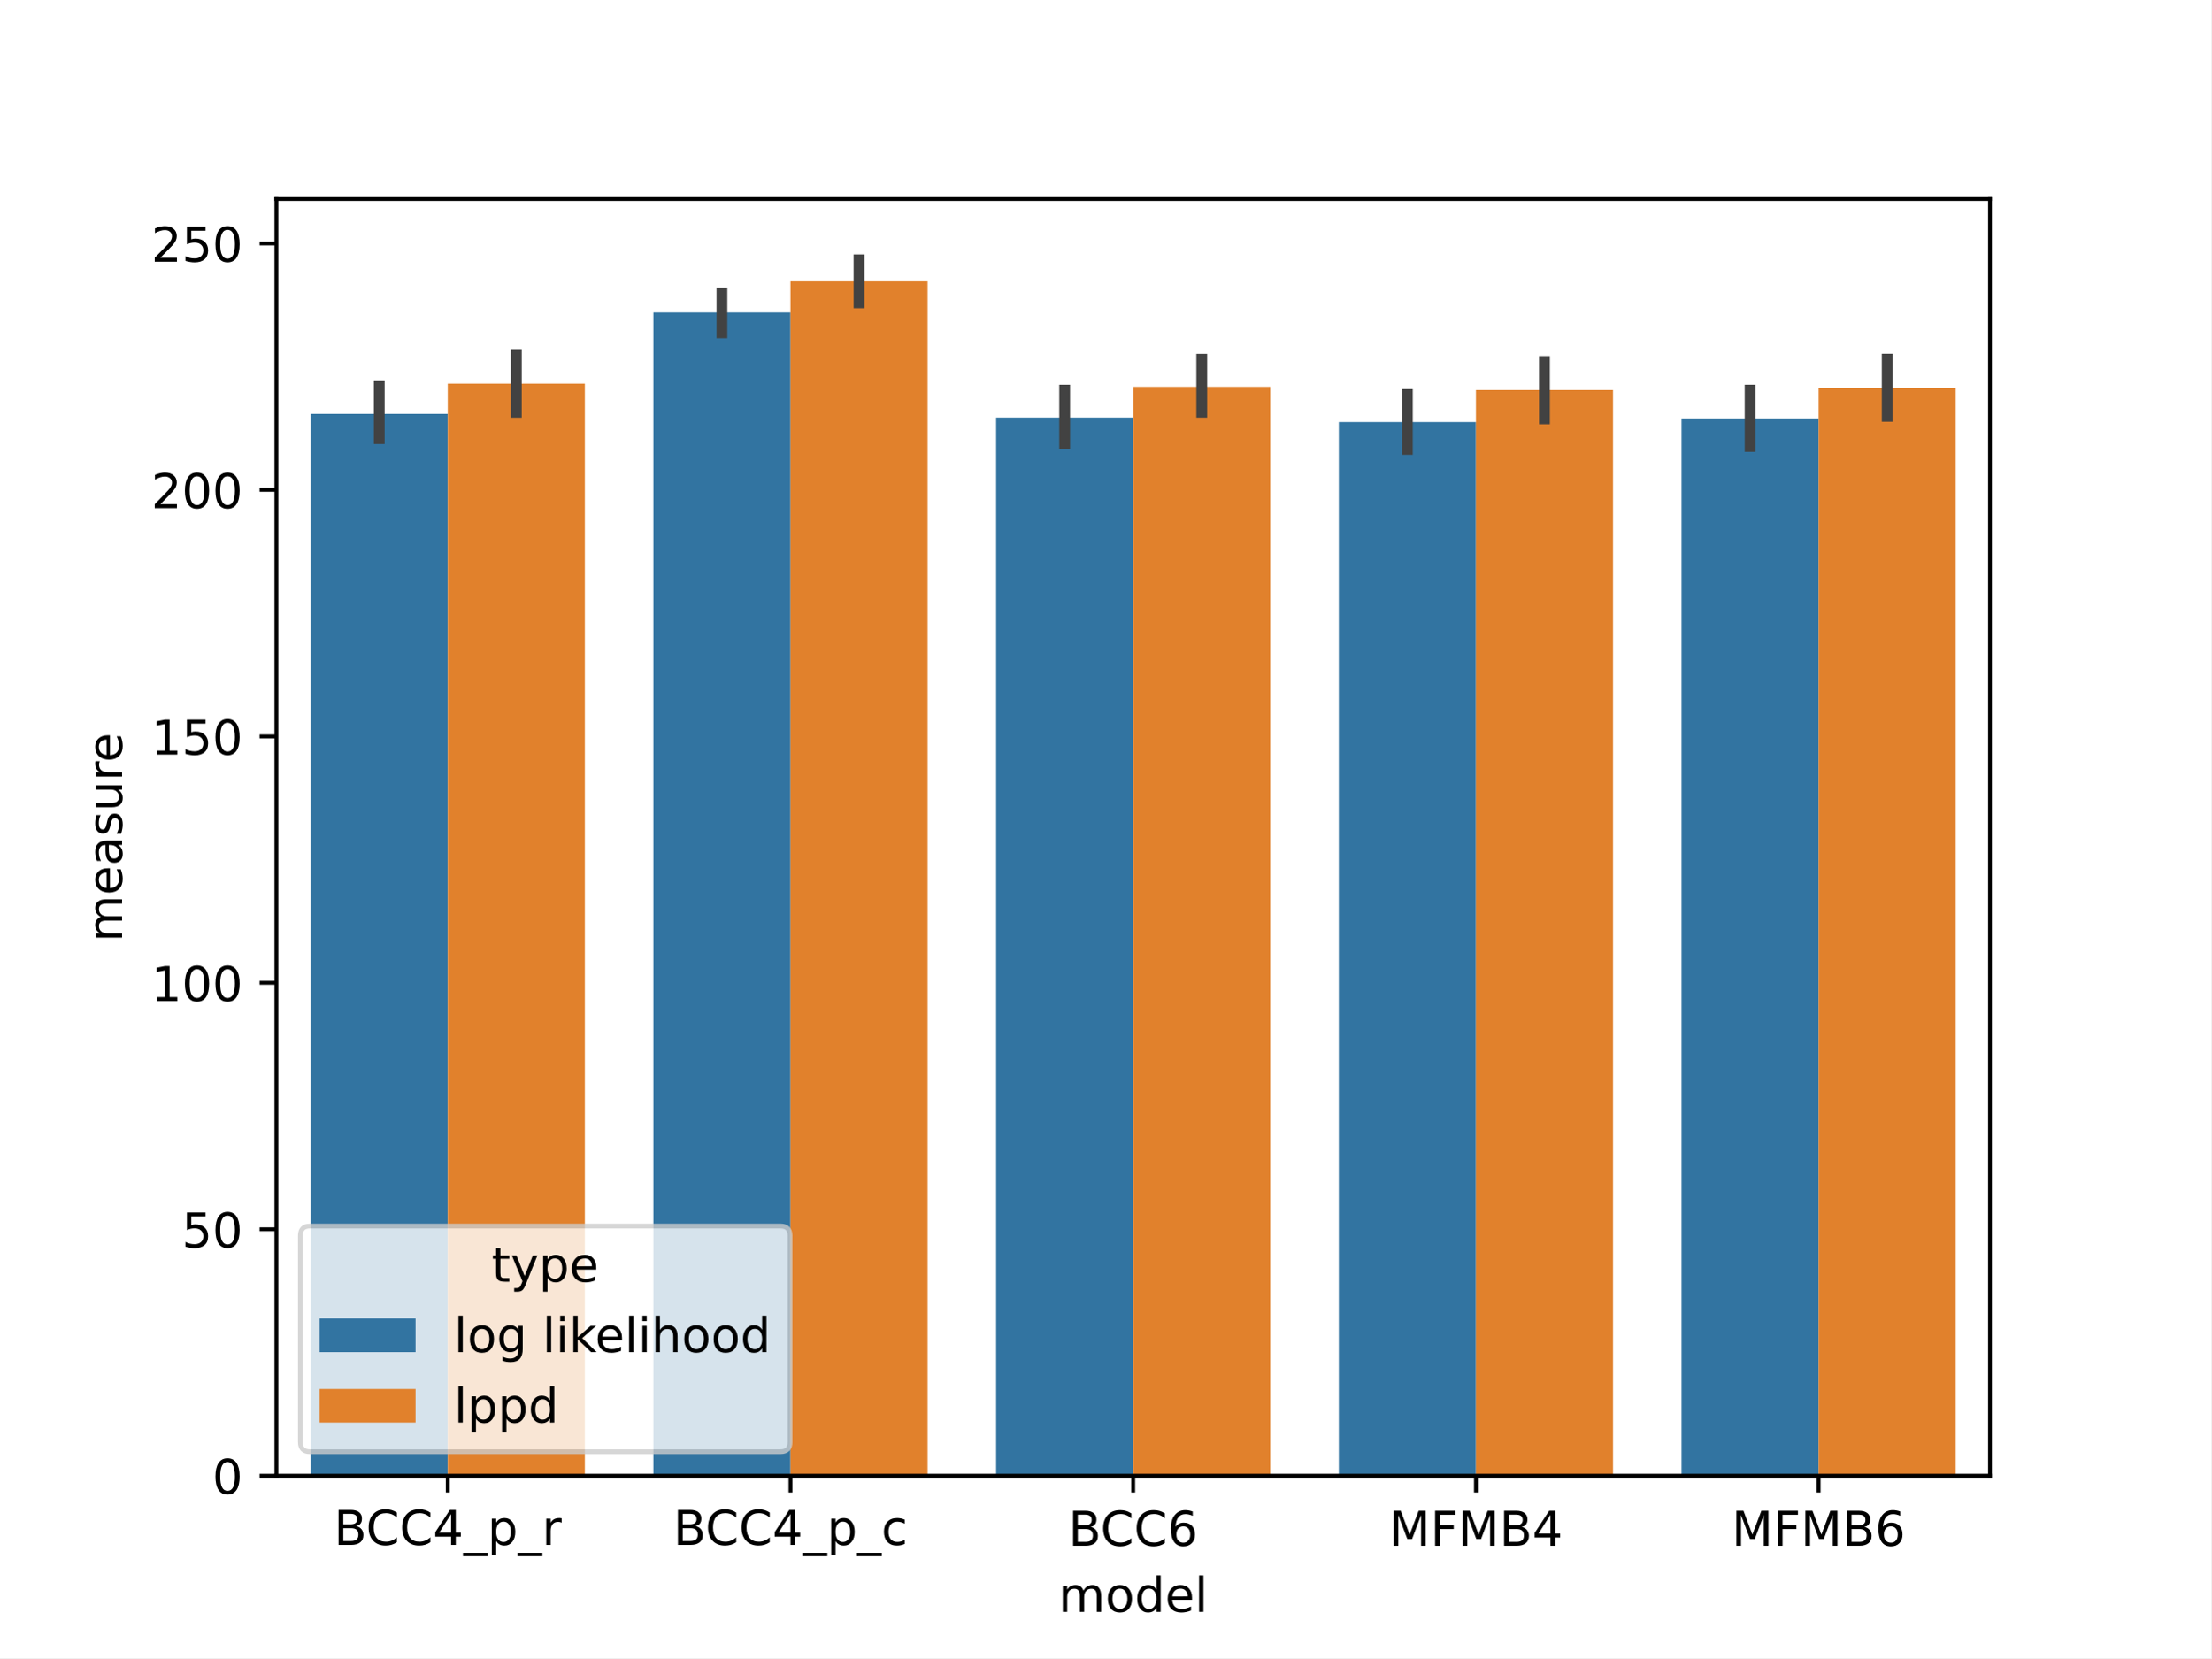
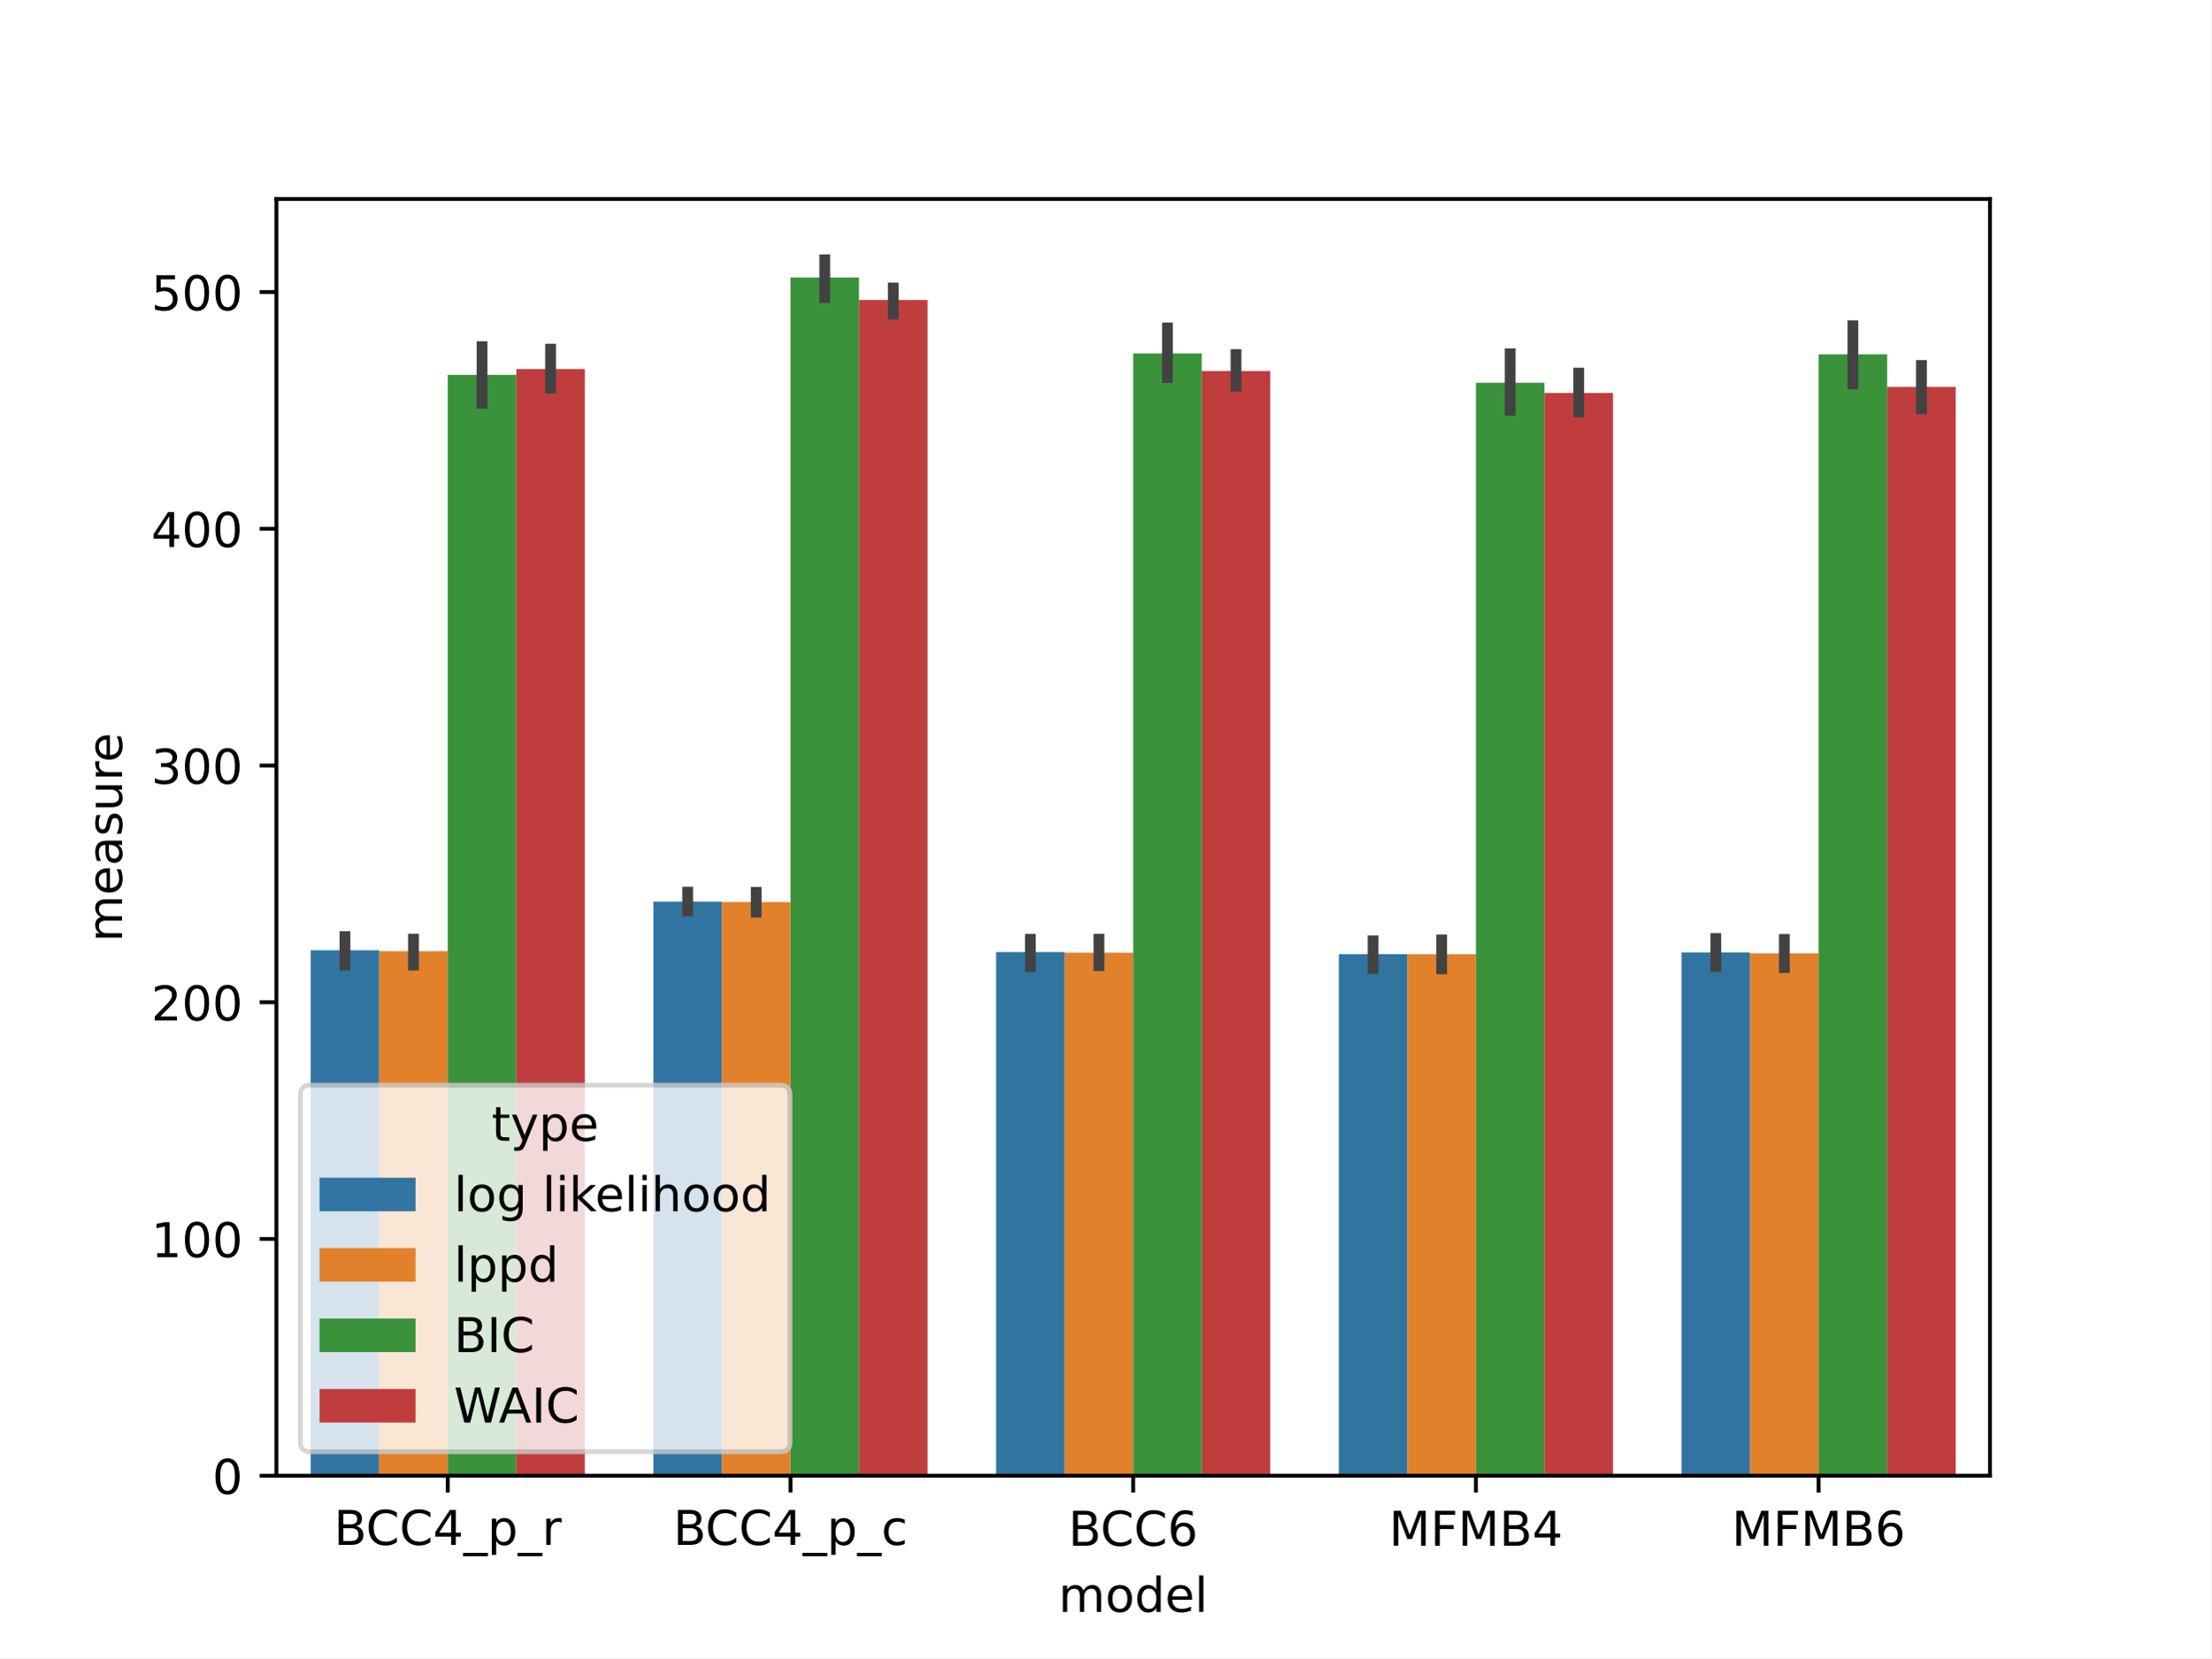
<svg xmlns="http://www.w3.org/2000/svg" xmlns:xlink="http://www.w3.org/1999/xlink" width="460.8pt" height="345.6pt" viewBox="0 0 460.8 345.6" version="1.1">
  <defs>
    <style type="text/css">*{stroke-linejoin: round; stroke-linecap: butt}</style>
  </defs>
  <g id="figure_1">
    <g id="patch_1">
      <path d="M 0 345.6  L 460.8 345.6  L 460.8 0  L 0 0  z " style="fill: #ffffff" />
    </g>
    <g id="axes_1">
      <g id="patch_2">
        <path d="M 57.6 307.584  L 414.72 307.584  L 414.72 41.472  L 57.6 41.472  z " style="fill: #ffffff" />
      </g>
      <g id="patch_3">
-         <path d="M 64.742 307.584  L 93.312 307.584  L 93.312 86.246  L 64.742 86.246  z " clip-path="url(#p4ac29fb5fd)" style="fill: #3274a1" />
+         <path d="M 64.742 307.584  L 79.027 307.584  L 79.027 198.064  L 64.742 198.064  z " clip-path="url(#p02370905cd)" style="fill: #3274a1" />
      </g>
      <g id="patch_4">
-         <path d="M 136.166 307.584  L 164.736 307.584  L 164.736 65.129  L 136.166 65.129  z " clip-path="url(#p4ac29fb5fd)" style="fill: #3274a1" />
+         <path d="M 136.166 307.584  L 150.451 307.584  L 150.451 187.921  L 136.166 187.921  z " clip-path="url(#p02370905cd)" style="fill: #3274a1" />
      </g>
      <g id="patch_5">
-         <path d="M 207.59 307.584  L 236.16 307.584  L 236.16 87.024  L 207.59 87.024  z " clip-path="url(#p4ac29fb5fd)" style="fill: #3274a1" />
+         <path d="M 207.59 307.584  L 221.875 307.584  L 221.875 198.437  L 207.59 198.437  z " clip-path="url(#p02370905cd)" style="fill: #3274a1" />
      </g>
      <g id="patch_6">
-         <path d="M 279.014 307.584  L 307.584 307.584  L 307.584 87.958  L 279.014 87.958  z " clip-path="url(#p4ac29fb5fd)" style="fill: #3274a1" />
+         <path d="M 279.014 307.584  L 293.299 307.584  L 293.299 198.886  L 279.014 198.886  z " clip-path="url(#p02370905cd)" style="fill: #3274a1" />
      </g>
      <g id="patch_7">
-         <path d="M 350.438 307.584  L 379.008 307.584  L 379.008 87.205  L 350.438 87.205  z " clip-path="url(#p4ac29fb5fd)" style="fill: #3274a1" />
+         <path d="M 350.438 307.584  L 364.723 307.584  L 364.723 198.524  L 350.438 198.524  z " clip-path="url(#p02370905cd)" style="fill: #3274a1" />
      </g>
      <g id="patch_8">
-         <path d="M 93.312 307.584  L 121.882 307.584  L 121.882 79.945  L 93.312 79.945  z " clip-path="url(#p4ac29fb5fd)" style="fill: #e1812c" />
+         <path d="M 79.027 307.584  L 93.312 307.584  L 93.312 198.25  L 79.027 198.25  z " clip-path="url(#p02370905cd)" style="fill: #e1812c" />
      </g>
      <g id="patch_9">
-         <path d="M 164.736 307.584  L 193.306 307.584  L 193.306 58.635  L 164.736 58.635  z " clip-path="url(#p4ac29fb5fd)" style="fill: #e1812c" />
+         <path d="M 150.451 307.584  L 164.736 307.584  L 164.736 188.015  L 150.451 188.015  z " clip-path="url(#p02370905cd)" style="fill: #e1812c" />
      </g>
      <g id="patch_10">
-         <path d="M 236.16 307.584  L 264.73 307.584  L 264.73 80.622  L 236.16 80.622  z " clip-path="url(#p4ac29fb5fd)" style="fill: #e1812c" />
+         <path d="M 221.875 307.584  L 236.16 307.584  L 236.16 198.575  L 221.875 198.575  z " clip-path="url(#p02370905cd)" style="fill: #e1812c" />
      </g>
      <g id="patch_11">
-         <path d="M 307.584 307.584  L 336.154 307.584  L 336.154 81.289  L 307.584 81.289  z " clip-path="url(#p4ac29fb5fd)" style="fill: #e1812c" />
+         <path d="M 293.299 307.584  L 307.584 307.584  L 307.584 198.896  L 293.299 198.896  z " clip-path="url(#p02370905cd)" style="fill: #e1812c" />
      </g>
      <g id="patch_12">
-         <path d="M 379.008 307.584  L 407.578 307.584  L 407.578 80.904  L 379.008 80.904  z " clip-path="url(#p4ac29fb5fd)" style="fill: #e1812c" />
+         <path d="M 364.723 307.584  L 379.008 307.584  L 379.008 198.71  L 364.723 198.71  z " clip-path="url(#p02370905cd)" style="fill: #e1812c" />
      </g>
      <g id="patch_13">
-         <path d="M 93.312 307.584  L 93.312 307.584  L 93.312 307.584  L 93.312 307.584  z " clip-path="url(#p4ac29fb5fd)" style="fill: #3274a1" />
+         <path d="M 93.312 307.584  L 107.597 307.584  L 107.597 78.125  L 93.312 78.125  z " clip-path="url(#p02370905cd)" style="fill: #3a923a" />
      </g>
      <g id="patch_14">
-         <path d="M 93.312 307.584  L 93.312 307.584  L 93.312 307.584  L 93.312 307.584  z " clip-path="url(#p4ac29fb5fd)" style="fill: #e1812c" />
+         <path d="M 164.736 307.584  L 179.021 307.584  L 179.021 57.84  L 164.736 57.84  z " clip-path="url(#p02370905cd)" style="fill: #3a923a" />
+       </g>
+       <g id="patch_15">
+         <path d="M 236.16 307.584  L 250.445 307.584  L 250.445 73.663  L 236.16 73.663  z " clip-path="url(#p02370905cd)" style="fill: #3a923a" />
+       </g>
+       <g id="patch_16">
+         <path d="M 307.584 307.584  L 321.869 307.584  L 321.869 79.769  L 307.584 79.769  z " clip-path="url(#p02370905cd)" style="fill: #3a923a" />
+       </g>
+       <g id="patch_17">
+         <path d="M 379.008 307.584  L 393.293 307.584  L 393.293 73.836  L 379.008 73.836  z " clip-path="url(#p02370905cd)" style="fill: #3a923a" />
+       </g>
+       <g id="patch_18">
+         <path d="M 107.597 307.584  L 121.882 307.584  L 121.882 76.921  L 107.597 76.921  z " clip-path="url(#p02370905cd)" style="fill: #c03d3e" />
+       </g>
+       <g id="patch_19">
+         <path d="M 179.021 307.584  L 193.306 307.584  L 193.306 62.526  L 179.021 62.526  z " clip-path="url(#p02370905cd)" style="fill: #c03d3e" />
+       </g>
+       <g id="patch_20">
+         <path d="M 250.445 307.584  L 264.73 307.584  L 264.73 77.333  L 250.445 77.333  z " clip-path="url(#p02370905cd)" style="fill: #c03d3e" />
+       </g>
+       <g id="patch_21">
+         <path d="M 321.869 307.584  L 336.154 307.584  L 336.154 81.9  L 321.869 81.9  z " clip-path="url(#p02370905cd)" style="fill: #c03d3e" />
+       </g>
+       <g id="patch_22">
+         <path d="M 393.293 307.584  L 407.578 307.584  L 407.578 80.629  L 393.293 80.629  z " clip-path="url(#p02370905cd)" style="fill: #c03d3e" />
+       </g>
+       <g id="patch_23">
+         <path d="M 93.312 307.584  L 93.312 307.584  L 93.312 307.584  L 93.312 307.584  z " clip-path="url(#p02370905cd)" style="fill: #3274a1" />
+       </g>
+       <g id="patch_24">
+         <path d="M 93.312 307.584  L 93.312 307.584  L 93.312 307.584  L 93.312 307.584  z " clip-path="url(#p02370905cd)" style="fill: #e1812c" />
+       </g>
+       <g id="patch_25">
+         <path d="M 93.312 307.584  L 93.312 307.584  L 93.312 307.584  L 93.312 307.584  z " clip-path="url(#p02370905cd)" style="fill: #3a923a" />
+       </g>
+       <g id="patch_26">
+         <path d="M 93.312 307.584  L 93.312 307.584  L 93.312 307.584  L 93.312 307.584  z " clip-path="url(#p02370905cd)" style="fill: #c03d3e" />
      </g>
      <g id="matplotlib.axis_1">
        <g id="xtick_1">
          <g id="line2d_1">
            <defs>
-               <path id="m0f91c246a4" d="M 0 0  L 0 3.5  " style="stroke: #000000; stroke-width: 0.8" />
-             </defs>
-             <g>
-               <use xlink:href="#m0f91c246a4" x="93.312" y="307.584" style="stroke: #000000; stroke-width: 0.8" />
+               <path id="mca081a281a" d="M 0 0  L 0 3.5  " style="stroke: #000000; stroke-width: 0.8" />
+             </defs>
+             <g>
+               <use xlink:href="#mca081a281a" x="93.312" y="307.584" style="stroke: #000000; stroke-width: 0.8" />
            </g>
          </g>
          <g id="text_1">
            <g transform="translate(69.57528 322.0059) scale(0.1 -0.1)">
              <defs>
                <path id="DejaVuSans-42" d="M 1259 2228  L 1259 519  L 2272 519  Q 2781 519 3026 730  Q 3272 941 3272 1375  Q 3272 1813 3026 2020  Q 2781 2228 2272 2228  L 1259 2228  z M 1259 4147  L 1259 2741  L 2194 2741  Q 2656 2741 2882 2914  Q 3109 3088 3109 3444  Q 3109 3797 2882 3972  Q 2656 4147 2194 4147  L 1259 4147  z M 628 4666  L 2241 4666  Q 2963 4666 3353 4366  Q 3744 4066 3744 3513  Q 3744 3084 3544 2831  Q 3344 2578 2956 2516  Q 3422 2416 3680 2098  Q 3938 1781 3938 1306  Q 3938 681 3513 340  Q 3088 0 2303 0  L 628 0  L 628 4666  z " transform="scale(0.015625)" />
                <path id="DejaVuSans-43" d="M 4122 4306  L 4122 3641  Q 3803 3938 3442 4084  Q 3081 4231 2675 4231  Q 1875 4231 1450 3742  Q 1025 3253 1025 2328  Q 1025 1406 1450 917  Q 1875 428 2675 428  Q 3081 428 3442 575  Q 3803 722 4122 1019  L 4122 359  Q 3791 134 3420 21  Q 3050 -91 2638 -91  Q 1578 -91 968 557  Q 359 1206 359 2328  Q 359 3453 968 4101  Q 1578 4750 2638 4750  Q 3056 4750 3426 4639  Q 3797 4528 4122 4306  z " transform="scale(0.015625)" />
                <path id="DejaVuSans-34" d="M 2419 4116  L 825 1625  L 2419 1625  L 2419 4116  z M 2253 4666  L 3047 4666  L 3047 1625  L 3713 1625  L 3713 1100  L 3047 1100  L 3047 0  L 2419 0  L 2419 1100  L 313 1100  L 313 1709  L 2253 4666  z " transform="scale(0.015625)" />
                <path id="DejaVuSans-5f" d="M 3263 -1063  L 3263 -1509  L -63 -1509  L -63 -1063  L 3263 -1063  z " transform="scale(0.015625)" />
                <path id="DejaVuSans-70" d="M 1159 525  L 1159 -1331  L 581 -1331  L 581 3500  L 1159 3500  L 1159 2969  Q 1341 3281 1617 3432  Q 1894 3584 2278 3584  Q 2916 3584 3314 3078  Q 3713 2572 3713 1747  Q 3713 922 3314 415  Q 2916 -91 2278 -91  Q 1894 -91 1617 61  Q 1341 213 1159 525  z M 3116 1747  Q 3116 2381 2855 2742  Q 2594 3103 2138 3103  Q 1681 3103 1420 2742  Q 1159 2381 1159 1747  Q 1159 1113 1420 752  Q 1681 391 2138 391  Q 2594 391 2855 752  Q 3116 1113 3116 1747  z " transform="scale(0.015625)" />
                <path id="DejaVuSans-72" d="M 2631 2963  Q 2534 3019 2420 3045  Q 2306 3072 2169 3072  Q 1681 3072 1420 2755  Q 1159 2438 1159 1844  L 1159 0  L 581 0  L 581 3500  L 1159 3500  L 1159 2956  Q 1341 3275 1631 3429  Q 1922 3584 2338 3584  Q 2397 3584 2469 3576  Q 2541 3569 2628 3553  L 2631 2963  z " transform="scale(0.015625)" />
              </defs>
              <use xlink:href="#DejaVuSans-42" />
              <use xlink:href="#DejaVuSans-43" x="66.854" />
              <use xlink:href="#DejaVuSans-43" x="136.678" />
              <use xlink:href="#DejaVuSans-34" x="206.502" />
              <use xlink:href="#DejaVuSans-5f" x="270.125" />
              <use xlink:href="#DejaVuSans-70" x="320.125" />
              <use xlink:href="#DejaVuSans-5f" x="383.602" />
              <use xlink:href="#DejaVuSans-72" x="433.602" />
            </g>
          </g>
        </g>
        <g id="xtick_2">
          <g id="line2d_2">
            <g>
-               <use xlink:href="#m0f91c246a4" x="164.736" y="307.584" style="stroke: #000000; stroke-width: 0.8" />
+               <use xlink:href="#mca081a281a" x="164.736" y="307.584" style="stroke: #000000; stroke-width: 0.8" />
            </g>
          </g>
          <g id="text_2">
            <g transform="translate(140.3055 322.0059) scale(0.1 -0.1)">
              <defs>
                <path id="DejaVuSans-63" d="M 3122 3366  L 3122 2828  Q 2878 2963 2633 3030  Q 2388 3097 2138 3097  Q 1578 3097 1268 2742  Q 959 2388 959 1747  Q 959 1106 1268 751  Q 1578 397 2138 397  Q 2388 397 2633 464  Q 2878 531 3122 666  L 3122 134  Q 2881 22 2623 -34  Q 2366 -91 2075 -91  Q 1284 -91 818 406  Q 353 903 353 1747  Q 353 2603 823 3093  Q 1294 3584 2113 3584  Q 2378 3584 2631 3529  Q 2884 3475 3122 3366  z " transform="scale(0.015625)" />
              </defs>
              <use xlink:href="#DejaVuSans-42" />
              <use xlink:href="#DejaVuSans-43" x="66.854" />
              <use xlink:href="#DejaVuSans-43" x="136.678" />
              <use xlink:href="#DejaVuSans-34" x="206.502" />
              <use xlink:href="#DejaVuSans-5f" x="270.125" />
              <use xlink:href="#DejaVuSans-70" x="320.125" />
              <use xlink:href="#DejaVuSans-5f" x="383.602" />
              <use xlink:href="#DejaVuSans-63" x="433.602" />
            </g>
          </g>
        </g>
        <g id="xtick_3">
          <g id="line2d_3">
            <g>
-               <use xlink:href="#m0f91c246a4" x="236.16" y="307.584" style="stroke: #000000; stroke-width: 0.8" />
+               <use xlink:href="#mca081a281a" x="236.16" y="307.584" style="stroke: #000000; stroke-width: 0.8" />
            </g>
          </g>
          <g id="text_3">
            <g transform="translate(222.653 322.1824) scale(0.1 -0.1)">
              <defs>
                <path id="DejaVuSans-36" d="M 2113 2584  Q 1688 2584 1439 2293  Q 1191 2003 1191 1497  Q 1191 994 1439 701  Q 1688 409 2113 409  Q 2538 409 2786 701  Q 3034 994 3034 1497  Q 3034 2003 2786 2293  Q 2538 2584 2113 2584  z M 3366 4563  L 3366 3988  Q 3128 4100 2886 4159  Q 2644 4219 2406 4219  Q 1781 4219 1451 3797  Q 1122 3375 1075 2522  Q 1259 2794 1537 2939  Q 1816 3084 2150 3084  Q 2853 3084 3261 2657  Q 3669 2231 3669 1497  Q 3669 778 3244 343  Q 2819 -91 2113 -91  Q 1303 -91 875 529  Q 447 1150 447 2328  Q 447 3434 972 4092  Q 1497 4750 2381 4750  Q 2619 4750 2861 4703  Q 3103 4656 3366 4563  z " transform="scale(0.015625)" />
              </defs>
              <use xlink:href="#DejaVuSans-42" />
              <use xlink:href="#DejaVuSans-43" x="66.854" />
              <use xlink:href="#DejaVuSans-43" x="136.678" />
              <use xlink:href="#DejaVuSans-36" x="206.502" />
            </g>
          </g>
        </g>
        <g id="xtick_4">
          <g id="line2d_4">
            <g>
-               <use xlink:href="#m0f91c246a4" x="307.584" y="307.584" style="stroke: #000000; stroke-width: 0.8" />
+               <use xlink:href="#mca081a281a" x="307.584" y="307.584" style="stroke: #000000; stroke-width: 0.8" />
            </g>
          </g>
          <g id="text_4">
            <g transform="translate(289.4684 322.1824) scale(0.1 -0.1)">
              <defs>
                <path id="DejaVuSans-4d" d="M 628 4666  L 1569 4666  L 2759 1491  L 3956 4666  L 4897 4666  L 4897 0  L 4281 0  L 4281 4097  L 3078 897  L 2444 897  L 1241 4097  L 1241 0  L 628 0  L 628 4666  z " transform="scale(0.015625)" />
                <path id="DejaVuSans-46" d="M 628 4666  L 3309 4666  L 3309 4134  L 1259 4134  L 1259 2759  L 3109 2759  L 3109 2228  L 1259 2228  L 1259 0  L 628 0  L 628 4666  z " transform="scale(0.015625)" />
              </defs>
              <use xlink:href="#DejaVuSans-4d" />
              <use xlink:href="#DejaVuSans-46" x="86.279" />
              <use xlink:href="#DejaVuSans-4d" x="143.799" />
              <use xlink:href="#DejaVuSans-42" x="230.078" />
              <use xlink:href="#DejaVuSans-34" x="298.682" />
            </g>
          </g>
        </g>
        <g id="xtick_5">
          <g id="line2d_5">
            <g>
-               <use xlink:href="#m0f91c246a4" x="379.008" y="307.584" style="stroke: #000000; stroke-width: 0.8" />
+               <use xlink:href="#mca081a281a" x="379.008" y="307.584" style="stroke: #000000; stroke-width: 0.8" />
            </g>
          </g>
          <g id="text_5">
            <g transform="translate(360.8924 322.1824) scale(0.1 -0.1)">
              <use xlink:href="#DejaVuSans-4d" />
              <use xlink:href="#DejaVuSans-46" x="86.279" />
              <use xlink:href="#DejaVuSans-4d" x="143.799" />
              <use xlink:href="#DejaVuSans-42" x="230.078" />
              <use xlink:href="#DejaVuSans-36" x="298.682" />
            </g>
          </g>
        </g>
        <g id="text_6">
          <g transform="translate(220.5905 335.9621) scale(0.1 -0.1)">
            <defs>
              <path id="DejaVuSans-6d" d="M 3328 2828  Q 3544 3216 3844 3400  Q 4144 3584 4550 3584  Q 5097 3584 5394 3201  Q 5691 2819 5691 2113  L 5691 0  L 5113 0  L 5113 2094  Q 5113 2597 4934 2840  Q 4756 3084 4391 3084  Q 3944 3084 3684 2787  Q 3425 2491 3425 1978  L 3425 0  L 2847 0  L 2847 2094  Q 2847 2600 2669 2842  Q 2491 3084 2119 3084  Q 1678 3084 1418 2786  Q 1159 2488 1159 1978  L 1159 0  L 581 0  L 581 3500  L 1159 3500  L 1159 2956  Q 1356 3278 1631 3431  Q 1906 3584 2284 3584  Q 2666 3584 2933 3390  Q 3200 3197 3328 2828  z " transform="scale(0.015625)" />
              <path id="DejaVuSans-6f" d="M 1959 3097  Q 1497 3097 1228 2736  Q 959 2375 959 1747  Q 959 1119 1226 758  Q 1494 397 1959 397  Q 2419 397 2687 759  Q 2956 1122 2956 1747  Q 2956 2369 2687 2733  Q 2419 3097 1959 3097  z M 1959 3584  Q 2709 3584 3137 3096  Q 3566 2609 3566 1747  Q 3566 888 3137 398  Q 2709 -91 1959 -91  Q 1206 -91 779 398  Q 353 888 353 1747  Q 353 2609 779 3096  Q 1206 3584 1959 3584  z " transform="scale(0.015625)" />
              <path id="DejaVuSans-64" d="M 2906 2969  L 2906 4863  L 3481 4863  L 3481 0  L 2906 0  L 2906 525  Q 2725 213 2448 61  Q 2172 -91 1784 -91  Q 1150 -91 751 415  Q 353 922 353 1747  Q 353 2572 751 3078  Q 1150 3584 1784 3584  Q 2172 3584 2448 3432  Q 2725 3281 2906 2969  z M 947 1747  Q 947 1113 1208 752  Q 1469 391 1925 391  Q 2381 391 2643 752  Q 2906 1113 2906 1747  Q 2906 2381 2643 2742  Q 2381 3103 1925 3103  Q 1469 3103 1208 2742  Q 947 2381 947 1747  z " transform="scale(0.015625)" />
              <path id="DejaVuSans-65" d="M 3597 1894  L 3597 1613  L 953 1613  Q 991 1019 1311 708  Q 1631 397 2203 397  Q 2534 397 2845 478  Q 3156 559 3463 722  L 3463 178  Q 3153 47 2828 -22  Q 2503 -91 2169 -91  Q 1331 -91 842 396  Q 353 884 353 1716  Q 353 2575 817 3079  Q 1281 3584 2069 3584  Q 2775 3584 3186 3129  Q 3597 2675 3597 1894  z M 3022 2063  Q 3016 2534 2758 2815  Q 2500 3097 2075 3097  Q 1594 3097 1305 2825  Q 1016 2553 972 2059  L 3022 2063  z " transform="scale(0.015625)" />
              <path id="DejaVuSans-6c" d="M 603 4863  L 1178 4863  L 1178 0  L 603 0  L 603 4863  z " transform="scale(0.015625)" />
            </defs>
            <use xlink:href="#DejaVuSans-6d" />
            <use xlink:href="#DejaVuSans-6f" x="97.412" />
            <use xlink:href="#DejaVuSans-64" x="158.594" />
            <use xlink:href="#DejaVuSans-65" x="222.07" />
            <use xlink:href="#DejaVuSans-6c" x="283.594" />
          </g>
        </g>
      </g>
      <g id="matplotlib.axis_2">
        <g id="ytick_1">
          <g id="line2d_6">
            <defs>
-               <path id="me640700146" d="M 0 0  L -3.5 0  " style="stroke: #000000; stroke-width: 0.8" />
-             </defs>
-             <g>
-               <use xlink:href="#me640700146" x="57.6" y="307.584" style="stroke: #000000; stroke-width: 0.8" />
+               <path id="m7db5e988d8" d="M 0 0  L -3.5 0  " style="stroke: #000000; stroke-width: 0.8" />
+             </defs>
+             <g>
+               <use xlink:href="#m7db5e988d8" x="57.6" y="307.584" style="stroke: #000000; stroke-width: 0.8" />
            </g>
          </g>
          <g id="text_7">
            <g transform="translate(44.2375 311.3832) scale(0.1 -0.1)">
              <defs>
                <path id="DejaVuSans-30" d="M 2034 4250  Q 1547 4250 1301 3770  Q 1056 3291 1056 2328  Q 1056 1369 1301 889  Q 1547 409 2034 409  Q 2525 409 2770 889  Q 3016 1369 3016 2328  Q 3016 3291 2770 3770  Q 2525 4250 2034 4250  z M 2034 4750  Q 2819 4750 3233 4129  Q 3647 3509 3647 2328  Q 3647 1150 3233 529  Q 2819 -91 2034 -91  Q 1250 -91 836 529  Q 422 1150 422 2328  Q 422 3509 836 4129  Q 1250 4750 2034 4750  z " transform="scale(0.015625)" />
              </defs>
              <use xlink:href="#DejaVuSans-30" />
            </g>
          </g>
        </g>
        <g id="ytick_2">
          <g id="line2d_7">
            <g>
-               <use xlink:href="#me640700146" x="57.6" y="256.216" style="stroke: #000000; stroke-width: 0.8" />
+               <use xlink:href="#m7db5e988d8" x="57.6" y="258.24" style="stroke: #000000; stroke-width: 0.8" />
            </g>
          </g>
          <g id="text_8">
-             <g transform="translate(37.875 260.0152) scale(0.1 -0.1)">
-               <defs>
-                 <path id="DejaVuSans-35" d="M 691 4666  L 3169 4666  L 3169 4134  L 1269 4134  L 1269 2991  Q 1406 3038 1543 3061  Q 1681 3084 1819 3084  Q 2600 3084 3056 2656  Q 3513 2228 3513 1497  Q 3513 744 3044 326  Q 2575 -91 1722 -91  Q 1428 -91 1123 -41  Q 819 9 494 109  L 494 744  Q 775 591 1075 516  Q 1375 441 1709 441  Q 2250 441 2565 725  Q 2881 1009 2881 1497  Q 2881 1984 2565 2268  Q 2250 2553 1709 2553  Q 1456 2553 1204 2497  Q 953 2441 691 2322  L 691 4666  z " transform="scale(0.015625)" />
-               </defs>
-               <use xlink:href="#DejaVuSans-35" />
-               <use xlink:href="#DejaVuSans-30" x="63.623" />
-             </g>
-           </g>
-         </g>
-         <g id="ytick_3">
-           <g id="line2d_8">
-             <g>
-               <use xlink:href="#me640700146" x="57.6" y="204.848" style="stroke: #000000; stroke-width: 0.8" />
-             </g>
-           </g>
-           <g id="text_9">
-             <g transform="translate(31.5125 208.6472) scale(0.1 -0.1)">
+             <g transform="translate(31.5125 262.0396) scale(0.1 -0.1)">
              <defs>
                <path id="DejaVuSans-31" d="M 794 531  L 1825 531  L 1825 4091  L 703 3866  L 703 4441  L 1819 4666  L 2450 4666  L 2450 531  L 3481 531  L 3481 0  L 794 0  L 794 531  z " transform="scale(0.015625)" />
              </defs>
              <use xlink:href="#DejaVuSans-31" />
              <use xlink:href="#DejaVuSans-30" x="63.623" />
              <use xlink:href="#DejaVuSans-30" x="127.246" />
            </g>
          </g>
        </g>
-         <g id="ytick_4">
-           <g id="line2d_9">
-             <g>
-               <use xlink:href="#me640700146" x="57.6" y="153.48" style="stroke: #000000; stroke-width: 0.8" />
-             </g>
-           </g>
-           <g id="text_10">
-             <g transform="translate(31.5125 157.2792) scale(0.1 -0.1)">
-               <use xlink:href="#DejaVuSans-31" />
-               <use xlink:href="#DejaVuSans-35" x="63.623" />
-               <use xlink:href="#DejaVuSans-30" x="127.246" />
-             </g>
-           </g>
-         </g>
-         <g id="ytick_5">
-           <g id="line2d_10">
-             <g>
-               <use xlink:href="#me640700146" x="57.6" y="102.112" style="stroke: #000000; stroke-width: 0.8" />
-             </g>
-           </g>
-           <g id="text_11">
-             <g transform="translate(31.5125 105.9112) scale(0.1 -0.1)">
+         <g id="ytick_3">
+           <g id="line2d_8">
+             <g>
+               <use xlink:href="#m7db5e988d8" x="57.6" y="208.897" style="stroke: #000000; stroke-width: 0.8" />
+             </g>
+           </g>
+           <g id="text_9">
+             <g transform="translate(31.5125 212.6959) scale(0.1 -0.1)">
              <defs>
                <path id="DejaVuSans-32" d="M 1228 531  L 3431 531  L 3431 0  L 469 0  L 469 531  Q 828 903 1448 1529  Q 2069 2156 2228 2338  Q 2531 2678 2651 2914  Q 2772 3150 2772 3378  Q 2772 3750 2511 3984  Q 2250 4219 1831 4219  Q 1534 4219 1204 4116  Q 875 4013 500 3803  L 500 4441  Q 881 4594 1212 4672  Q 1544 4750 1819 4750  Q 2544 4750 2975 4387  Q 3406 4025 3406 3419  Q 3406 3131 3298 2873  Q 3191 2616 2906 2266  Q 2828 2175 2409 1742  Q 1991 1309 1228 531  z " transform="scale(0.015625)" />
              </defs>
              <use xlink:href="#DejaVuSans-32" />
              <use xlink:href="#DejaVuSans-30" x="63.623" />
              <use xlink:href="#DejaVuSans-30" x="127.246" />
            </g>
          </g>
        </g>
+         <g id="ytick_4">
+           <g id="line2d_9">
+             <g>
+               <use xlink:href="#m7db5e988d8" x="57.6" y="159.553" style="stroke: #000000; stroke-width: 0.8" />
+             </g>
+           </g>
+           <g id="text_10">
+             <g transform="translate(31.5125 163.3523) scale(0.1 -0.1)">
+               <defs>
+                 <path id="DejaVuSans-33" d="M 2597 2516  Q 3050 2419 3304 2112  Q 3559 1806 3559 1356  Q 3559 666 3084 287  Q 2609 -91 1734 -91  Q 1441 -91 1130 -33  Q 819 25 488 141  L 488 750  Q 750 597 1062 519  Q 1375 441 1716 441  Q 2309 441 2620 675  Q 2931 909 2931 1356  Q 2931 1769 2642 2001  Q 2353 2234 1838 2234  L 1294 2234  L 1294 2753  L 1863 2753  Q 2328 2753 2575 2939  Q 2822 3125 2822 3475  Q 2822 3834 2567 4026  Q 2313 4219 1838 4219  Q 1578 4219 1281 4162  Q 984 4106 628 3988  L 628 4550  Q 988 4650 1302 4700  Q 1616 4750 1894 4750  Q 2613 4750 3031 4423  Q 3450 4097 3450 3541  Q 3450 3153 3228 2886  Q 3006 2619 2597 2516  z " transform="scale(0.015625)" />
+               </defs>
+               <use xlink:href="#DejaVuSans-33" />
+               <use xlink:href="#DejaVuSans-30" x="63.623" />
+               <use xlink:href="#DejaVuSans-30" x="127.246" />
+             </g>
+           </g>
+         </g>
+         <g id="ytick_5">
+           <g id="line2d_10">
+             <g>
+               <use xlink:href="#m7db5e988d8" x="57.6" y="110.209" style="stroke: #000000; stroke-width: 0.8" />
+             </g>
+           </g>
+           <g id="text_11">
+             <g transform="translate(31.5125 114.0086) scale(0.1 -0.1)">
+               <use xlink:href="#DejaVuSans-34" />
+               <use xlink:href="#DejaVuSans-30" x="63.623" />
+               <use xlink:href="#DejaVuSans-30" x="127.246" />
+             </g>
+           </g>
+         </g>
        <g id="ytick_6">
          <g id="line2d_11">
            <g>
-               <use xlink:href="#me640700146" x="57.6" y="50.744" style="stroke: #000000; stroke-width: 0.8" />
+               <use xlink:href="#m7db5e988d8" x="57.6" y="60.866" style="stroke: #000000; stroke-width: 0.8" />
            </g>
          </g>
          <g id="text_12">
-             <g transform="translate(31.5125 54.54321) scale(0.1 -0.1)">
-               <use xlink:href="#DejaVuSans-32" />
-               <use xlink:href="#DejaVuSans-35" x="63.623" />
+             <g transform="translate(31.5125 64.66494) scale(0.1 -0.1)">
+               <defs>
+                 <path id="DejaVuSans-35" d="M 691 4666  L 3169 4666  L 3169 4134  L 1269 4134  L 1269 2991  Q 1406 3038 1543 3061  Q 1681 3084 1819 3084  Q 2600 3084 3056 2656  Q 3513 2228 3513 1497  Q 3513 744 3044 326  Q 2575 -91 1722 -91  Q 1428 -91 1123 -41  Q 819 9 494 109  L 494 744  Q 775 591 1075 516  Q 1375 441 1709 441  Q 2250 441 2565 725  Q 2881 1009 2881 1497  Q 2881 1984 2565 2268  Q 2250 2553 1709 2553  Q 1456 2553 1204 2497  Q 953 2441 691 2322  L 691 4666  z " transform="scale(0.015625)" />
+               </defs>
+               <use xlink:href="#DejaVuSans-35" />
+               <use xlink:href="#DejaVuSans-30" x="63.623" />
              <use xlink:href="#DejaVuSans-30" x="127.246" />
            </g>
          </g>
        </g>
        <g id="text_13">
          <g transform="translate(25.43281 196.3319) rotate(-90) scale(0.1 -0.1)">
            <defs>
              <path id="DejaVuSans-61" d="M 2194 1759  Q 1497 1759 1228 1600  Q 959 1441 959 1056  Q 959 750 1161 570  Q 1363 391 1709 391  Q 2188 391 2477 730  Q 2766 1069 2766 1631  L 2766 1759  L 2194 1759  z M 3341 1997  L 3341 0  L 2766 0  L 2766 531  Q 2569 213 2275 61  Q 1981 -91 1556 -91  Q 1019 -91 701 211  Q 384 513 384 1019  Q 384 1609 779 1909  Q 1175 2209 1959 2209  L 2766 2209  L 2766 2266  Q 2766 2663 2505 2880  Q 2244 3097 1772 3097  Q 1472 3097 1187 3025  Q 903 2953 641 2809  L 641 3341  Q 956 3463 1253 3523  Q 1550 3584 1831 3584  Q 2591 3584 2966 3190  Q 3341 2797 3341 1997  z " transform="scale(0.015625)" />
              <path id="DejaVuSans-73" d="M 2834 3397  L 2834 2853  Q 2591 2978 2328 3040  Q 2066 3103 1784 3103  Q 1356 3103 1142 2972  Q 928 2841 928 2578  Q 928 2378 1081 2264  Q 1234 2150 1697 2047  L 1894 2003  Q 2506 1872 2764 1633  Q 3022 1394 3022 966  Q 3022 478 2636 193  Q 2250 -91 1575 -91  Q 1294 -91 989 -36  Q 684 19 347 128  L 347 722  Q 666 556 975 473  Q 1284 391 1588 391  Q 1994 391 2212 530  Q 2431 669 2431 922  Q 2431 1156 2273 1281  Q 2116 1406 1581 1522  L 1381 1569  Q 847 1681 609 1914  Q 372 2147 372 2553  Q 372 3047 722 3315  Q 1072 3584 1716 3584  Q 2034 3584 2315 3537  Q 2597 3491 2834 3397  z " transform="scale(0.015625)" />
              <path id="DejaVuSans-75" d="M 544 1381  L 544 3500  L 1119 3500  L 1119 1403  Q 1119 906 1312 657  Q 1506 409 1894 409  Q 2359 409 2629 706  Q 2900 1003 2900 1516  L 2900 3500  L 3475 3500  L 3475 0  L 2900 0  L 2900 538  Q 2691 219 2414 64  Q 2138 -91 1772 -91  Q 1169 -91 856 284  Q 544 659 544 1381  z M 1991 3584  L 1991 3584  z " transform="scale(0.015625)" />
            </defs>
            <use xlink:href="#DejaVuSans-6d" />
            <use xlink:href="#DejaVuSans-65" x="97.412" />
            <use xlink:href="#DejaVuSans-61" x="158.936" />
            <use xlink:href="#DejaVuSans-73" x="220.215" />
            <use xlink:href="#DejaVuSans-75" x="272.314" />
            <use xlink:href="#DejaVuSans-72" x="335.693" />
            <use xlink:href="#DejaVuSans-65" x="374.557" />
          </g>
        </g>
      </g>
      <g id="line2d_12">
-         <path d="M 79.027 91.42  L 79.027 80.55  " clip-path="url(#p4ac29fb5fd)" style="fill: none; stroke: #424242; stroke-width: 2.25; stroke-linecap: square" />
+         <path d="M 71.885 201.148  L 71.885 195.212  " clip-path="url(#p02370905cd)" style="fill: none; stroke: #424242; stroke-width: 2.25; stroke-linecap: square" />
      </g>
      <g id="line2d_13">
-         <path d="M 150.451 69.373  L 150.451 61.117  " clip-path="url(#p4ac29fb5fd)" style="fill: none; stroke: #424242; stroke-width: 2.25; stroke-linecap: square" />
+         <path d="M 143.309 189.867  L 143.309 185.935  " clip-path="url(#p02370905cd)" style="fill: none; stroke: #424242; stroke-width: 2.25; stroke-linecap: square" />
      </g>
      <g id="line2d_14">
-         <path d="M 221.875 92.517  L 221.875 81.309  " clip-path="url(#p4ac29fb5fd)" style="fill: none; stroke: #424242; stroke-width: 2.25; stroke-linecap: square" />
+         <path d="M 214.733 201.463  L 214.733 195.783  " clip-path="url(#p02370905cd)" style="fill: none; stroke: #424242; stroke-width: 2.25; stroke-linecap: square" />
      </g>
      <g id="line2d_15">
-         <path d="M 293.299 93.659  L 293.299 82.212  " clip-path="url(#p4ac29fb5fd)" style="fill: none; stroke: #424242; stroke-width: 2.25; stroke-linecap: square" />
+         <path d="M 286.157 201.901  L 286.157 196.088  " clip-path="url(#p02370905cd)" style="fill: none; stroke: #424242; stroke-width: 2.25; stroke-linecap: square" />
      </g>
      <g id="line2d_16">
-         <path d="M 364.723 93.05  L 364.723 81.299  " clip-path="url(#p4ac29fb5fd)" style="fill: none; stroke: #424242; stroke-width: 2.25; stroke-linecap: square" />
+         <path d="M 357.581 201.413  L 357.581 195.62  " clip-path="url(#p02370905cd)" style="fill: none; stroke: #424242; stroke-width: 2.25; stroke-linecap: square" />
      </g>
      <g id="line2d_17">
-         <path d="M 107.597 85.924  L 107.597 74.047  " clip-path="url(#p4ac29fb5fd)" style="fill: none; stroke: #424242; stroke-width: 2.25; stroke-linecap: square" />
+         <path d="M 86.17 201.149  L 86.17 195.746  " clip-path="url(#p02370905cd)" style="fill: none; stroke: #424242; stroke-width: 2.25; stroke-linecap: square" />
      </g>
      <g id="line2d_18">
-         <path d="M 179.021 63.111  L 179.021 54.144  " clip-path="url(#p4ac29fb5fd)" style="fill: none; stroke: #424242; stroke-width: 2.25; stroke-linecap: square" />
+         <path d="M 157.594 190.113  L 157.594 185.984  " clip-path="url(#p02370905cd)" style="fill: none; stroke: #424242; stroke-width: 2.25; stroke-linecap: square" />
      </g>
      <g id="line2d_19">
-         <path d="M 250.445 85.909  L 250.445 74.86  " clip-path="url(#p4ac29fb5fd)" style="fill: none; stroke: #424242; stroke-width: 2.25; stroke-linecap: square" />
+         <path d="M 229.018 201.275  L 229.018 195.764  " clip-path="url(#p02370905cd)" style="fill: none; stroke: #424242; stroke-width: 2.25; stroke-linecap: square" />
      </g>
      <g id="line2d_20">
-         <path d="M 321.869 87.287  L 321.869 75.334  " clip-path="url(#p4ac29fb5fd)" style="fill: none; stroke: #424242; stroke-width: 2.25; stroke-linecap: square" />
+         <path d="M 300.442 201.93  L 300.442 195.903  " clip-path="url(#p02370905cd)" style="fill: none; stroke: #424242; stroke-width: 2.25; stroke-linecap: square" />
      </g>
      <g id="line2d_21">
-         <path d="M 393.293 86.757  L 393.293 74.842  " clip-path="url(#p4ac29fb5fd)" style="fill: none; stroke: #424242; stroke-width: 2.25; stroke-linecap: square" />
-       </g>
-       <g id="patch_15">
+         <path d="M 371.866 201.68  L 371.866 195.801  " clip-path="url(#p02370905cd)" style="fill: none; stroke: #424242; stroke-width: 2.25; stroke-linecap: square" />
+       </g>
+       <g id="line2d_22">
+         <path d="M 100.454 84.066  L 100.454 72.252  " clip-path="url(#p02370905cd)" style="fill: none; stroke: #424242; stroke-width: 2.25; stroke-linecap: square" />
+       </g>
+       <g id="line2d_23">
+         <path d="M 171.878 62.033  L 171.878 54.144  " clip-path="url(#p02370905cd)" style="fill: none; stroke: #424242; stroke-width: 2.25; stroke-linecap: square" />
+       </g>
+       <g id="line2d_24">
+         <path d="M 243.302 78.684  L 243.302 68.351  " clip-path="url(#p02370905cd)" style="fill: none; stroke: #424242; stroke-width: 2.25; stroke-linecap: square" />
+       </g>
+       <g id="line2d_25">
+         <path d="M 314.726 85.501  L 314.726 73.72  " clip-path="url(#p02370905cd)" style="fill: none; stroke: #424242; stroke-width: 2.25; stroke-linecap: square" />
+       </g>
+       <g id="line2d_26">
+         <path d="M 386.15 79.994  L 386.15 67.9  " clip-path="url(#p02370905cd)" style="fill: none; stroke: #424242; stroke-width: 2.25; stroke-linecap: square" />
+       </g>
+       <g id="line2d_27">
+         <path d="M 114.739 80.877  L 114.739 72.781  " clip-path="url(#p02370905cd)" style="fill: none; stroke: #424242; stroke-width: 2.25; stroke-linecap: square" />
+       </g>
+       <g id="line2d_28">
+         <path d="M 186.163 65.467  L 186.163 60.025  " clip-path="url(#p02370905cd)" style="fill: none; stroke: #424242; stroke-width: 2.25; stroke-linecap: square" />
+       </g>
+       <g id="line2d_29">
+         <path d="M 257.587 80.493  L 257.587 73.897  " clip-path="url(#p02370905cd)" style="fill: none; stroke: #424242; stroke-width: 2.25; stroke-linecap: square" />
+       </g>
+       <g id="line2d_30">
+         <path d="M 329.011 85.835  L 329.011 77.761  " clip-path="url(#p02370905cd)" style="fill: none; stroke: #424242; stroke-width: 2.25; stroke-linecap: square" />
+       </g>
+       <g id="line2d_31">
+         <path d="M 400.435 85.192  L 400.435 76.181  " clip-path="url(#p02370905cd)" style="fill: none; stroke: #424242; stroke-width: 2.25; stroke-linecap: square" />
+       </g>
+       <g id="patch_27">
        <path d="M 57.6 307.584  L 57.6 41.472  " style="fill: none; stroke: #000000; stroke-width: 0.8; stroke-linejoin: miter; stroke-linecap: square" />
      </g>
-       <g id="patch_16">
+       <g id="patch_28">
        <path d="M 414.72 307.584  L 414.72 41.472  " style="fill: none; stroke: #000000; stroke-width: 0.8; stroke-linejoin: miter; stroke-linecap: square" />
      </g>
-       <g id="patch_17">
+       <g id="patch_29">
        <path d="M 57.6 307.584  L 414.72 307.584  " style="fill: none; stroke: #000000; stroke-width: 0.8; stroke-linejoin: miter; stroke-linecap: square" />
      </g>
-       <g id="patch_18">
+       <g id="patch_30">
        <path d="M 57.6 41.472  L 414.72 41.472  " style="fill: none; stroke: #000000; stroke-width: 0.8; stroke-linejoin: miter; stroke-linecap: square" />
      </g>
      <g id="legend_1">
-         <g id="patch_19">
-           <path d="M 64.6 302.584  L 162.641 302.584  Q 164.641 302.584 164.641 300.584  L 164.641 257.55  Q 164.641 255.55 162.641 255.55  L 64.6 255.55  Q 62.6 255.55 62.6 257.55  L 62.6 300.584  Q 62.6 302.584 64.6 302.584  z " style="fill: #ffffff; opacity: 0.8; stroke: #cccccc; stroke-linejoin: miter" />
+         <g id="patch_31">
+           <path d="M 64.6 302.584  L 162.641 302.584  Q 164.641 302.584 164.641 300.584  L 164.641 228.193  Q 164.641 226.193 162.641 226.193  L 64.6 226.193  Q 62.6 226.193 62.6 228.193  L 62.6 300.584  Q 62.6 302.584 64.6 302.584  z " style="fill: #ffffff; opacity: 0.8; stroke: #cccccc; stroke-linejoin: miter" />
        </g>
        <g id="text_14">
-           <g transform="translate(102.45 267.1481) scale(0.1 -0.1)">
+           <g transform="translate(102.45 237.7918) scale(0.1 -0.1)">
            <defs>
              <path id="DejaVuSans-74" d="M 1172 4494  L 1172 3500  L 2356 3500  L 2356 3053  L 1172 3053  L 1172 1153  Q 1172 725 1289 603  Q 1406 481 1766 481  L 2356 481  L 2356 0  L 1766 0  Q 1100 0 847 248  Q 594 497 594 1153  L 594 3053  L 172 3053  L 172 3500  L 594 3500  L 594 4494  L 1172 4494  z " transform="scale(0.015625)" />
              <path id="DejaVuSans-79" d="M 2059 -325  Q 1816 -950 1584 -1140  Q 1353 -1331 966 -1331  L 506 -1331  L 506 -850  L 844 -850  Q 1081 -850 1212 -737  Q 1344 -625 1503 -206  L 1606 56  L 191 3500  L 800 3500  L 1894 763  L 2988 3500  L 3597 3500  L 2059 -325  z " transform="scale(0.015625)" />
            </defs>
            <use xlink:href="#DejaVuSans-74" />
            <use xlink:href="#DejaVuSans-79" x="39.209" />
            <use xlink:href="#DejaVuSans-70" x="98.389" />
            <use xlink:href="#DejaVuSans-65" x="161.865" />
          </g>
        </g>
-         <g id="patch_20">
-           <path d="M 66.6 281.826  L 86.6 281.826  L 86.6 274.826  L 66.6 274.826  z " style="fill: #3274a1" />
+         <g id="patch_32">
+           <path d="M 66.6 252.47  L 86.6 252.47  L 86.6 245.47  L 66.6 245.47  z " style="fill: #3274a1" />
        </g>
        <g id="text_15">
-           <g transform="translate(94.6 281.8262) scale(0.1 -0.1)">
+           <g transform="translate(94.6 252.4699) scale(0.1 -0.1)">
            <defs>
              <path id="DejaVuSans-67" d="M 2906 1791  Q 2906 2416 2648 2759  Q 2391 3103 1925 3103  Q 1463 3103 1205 2759  Q 947 2416 947 1791  Q 947 1169 1205 825  Q 1463 481 1925 481  Q 2391 481 2648 825  Q 2906 1169 2906 1791  z M 3481 434  Q 3481 -459 3084 -895  Q 2688 -1331 1869 -1331  Q 1566 -1331 1297 -1286  Q 1028 -1241 775 -1147  L 775 -588  Q 1028 -725 1275 -790  Q 1522 -856 1778 -856  Q 2344 -856 2625 -561  Q 2906 -266 2906 331  L 2906 616  Q 2728 306 2450 153  Q 2172 0 1784 0  Q 1141 0 747 490  Q 353 981 353 1791  Q 353 2603 747 3093  Q 1141 3584 1784 3584  Q 2172 3584 2450 3431  Q 2728 3278 2906 2969  L 2906 3500  L 3481 3500  L 3481 434  z " transform="scale(0.015625)" />
              <path id="DejaVuSans-20" transform="scale(0.015625)" />
              <path id="DejaVuSans-69" d="M 603 3500  L 1178 3500  L 1178 0  L 603 0  L 603 3500  z M 603 4863  L 1178 4863  L 1178 4134  L 603 4134  L 603 4863  z " transform="scale(0.015625)" />
              <path id="DejaVuSans-6b" d="M 581 4863  L 1159 4863  L 1159 1991  L 2875 3500  L 3609 3500  L 1753 1863  L 3688 0  L 2938 0  L 1159 1709  L 1159 0  L 581 0  L 581 4863  z " transform="scale(0.015625)" />
              <path id="DejaVuSans-68" d="M 3513 2113  L 3513 0  L 2938 0  L 2938 2094  Q 2938 2591 2744 2837  Q 2550 3084 2163 3084  Q 1697 3084 1428 2787  Q 1159 2491 1159 1978  L 1159 0  L 581 0  L 581 4863  L 1159 4863  L 1159 2956  Q 1366 3272 1645 3428  Q 1925 3584 2291 3584  Q 2894 3584 3203 3211  Q 3513 2838 3513 2113  z " transform="scale(0.015625)" />
            </defs>
            <use xlink:href="#DejaVuSans-6c" />
            <use xlink:href="#DejaVuSans-6f" x="27.783" />
            <use xlink:href="#DejaVuSans-67" x="88.965" />
            <use xlink:href="#DejaVuSans-20" x="152.441" />
            <use xlink:href="#DejaVuSans-6c" x="184.229" />
            <use xlink:href="#DejaVuSans-69" x="212.012" />
            <use xlink:href="#DejaVuSans-6b" x="239.795" />
            <use xlink:href="#DejaVuSans-65" x="294.08" />
            <use xlink:href="#DejaVuSans-6c" x="355.604" />
            <use xlink:href="#DejaVuSans-69" x="383.387" />
            <use xlink:href="#DejaVuSans-68" x="411.17" />
            <use xlink:href="#DejaVuSans-6f" x="474.549" />
            <use xlink:href="#DejaVuSans-6f" x="535.73" />
            <use xlink:href="#DejaVuSans-64" x="596.912" />
          </g>
        </g>
-         <g id="patch_21">
-           <path d="M 66.6 296.504  L 86.6 296.504  L 86.6 289.504  L 66.6 289.504  z " style="fill: #e1812c" />
+         <g id="patch_33">
+           <path d="M 66.6 267.148  L 86.6 267.148  L 86.6 260.148  L 66.6 260.148  z " style="fill: #e1812c" />
        </g>
        <g id="text_16">
-           <g transform="translate(94.6 296.5043) scale(0.1 -0.1)">
+           <g transform="translate(94.6 267.1481) scale(0.1 -0.1)">
            <use xlink:href="#DejaVuSans-6c" />
            <use xlink:href="#DejaVuSans-70" x="27.783" />
            <use xlink:href="#DejaVuSans-70" x="91.26" />
            <use xlink:href="#DejaVuSans-64" x="154.736" />
          </g>
        </g>
+         <g id="patch_34">
+           <path d="M 66.6 281.826  L 86.6 281.826  L 86.6 274.826  L 66.6 274.826  z " style="fill: #3a923a" />
+         </g>
+         <g id="text_17">
+           <g transform="translate(94.6 281.8262) scale(0.1 -0.1)">
+             <defs>
+               <path id="DejaVuSans-49" d="M 628 4666  L 1259 4666  L 1259 0  L 628 0  L 628 4666  z " transform="scale(0.015625)" />
+             </defs>
+             <use xlink:href="#DejaVuSans-42" />
+             <use xlink:href="#DejaVuSans-49" x="68.604" />
+             <use xlink:href="#DejaVuSans-43" x="98.096" />
+           </g>
+         </g>
+         <g id="patch_35">
+           <path d="M 66.6 296.504  L 86.6 296.504  L 86.6 289.504  L 66.6 289.504  z " style="fill: #c03d3e" />
+         </g>
+         <g id="text_18">
+           <g transform="translate(94.6 296.5043) scale(0.1 -0.1)">
+             <defs>
+               <path id="DejaVuSans-57" d="M 213 4666  L 850 4666  L 1831 722  L 2809 4666  L 3519 4666  L 4500 722  L 5478 4666  L 6119 4666  L 4947 0  L 4153 0  L 3169 4050  L 2175 0  L 1381 0  L 213 4666  z " transform="scale(0.015625)" />
+               <path id="DejaVuSans-41" d="M 2188 4044  L 1331 1722  L 3047 1722  L 2188 4044  z M 1831 4666  L 2547 4666  L 4325 0  L 3669 0  L 3244 1197  L 1141 1197  L 716 0  L 50 0  L 1831 4666  z " transform="scale(0.015625)" />
+             </defs>
+             <use xlink:href="#DejaVuSans-57" />
+             <use xlink:href="#DejaVuSans-41" x="93.377" />
+             <use xlink:href="#DejaVuSans-49" x="161.785" />
+             <use xlink:href="#DejaVuSans-43" x="191.277" />
+           </g>
+         </g>
      </g>
    </g>
  </g>
  <defs>
-     <clipPath id="p4ac29fb5fd">
+     <clipPath id="p02370905cd">
      <rect x="57.6" y="41.472" width="357.12" height="266.112" />
    </clipPath>
  </defs>
</svg>
